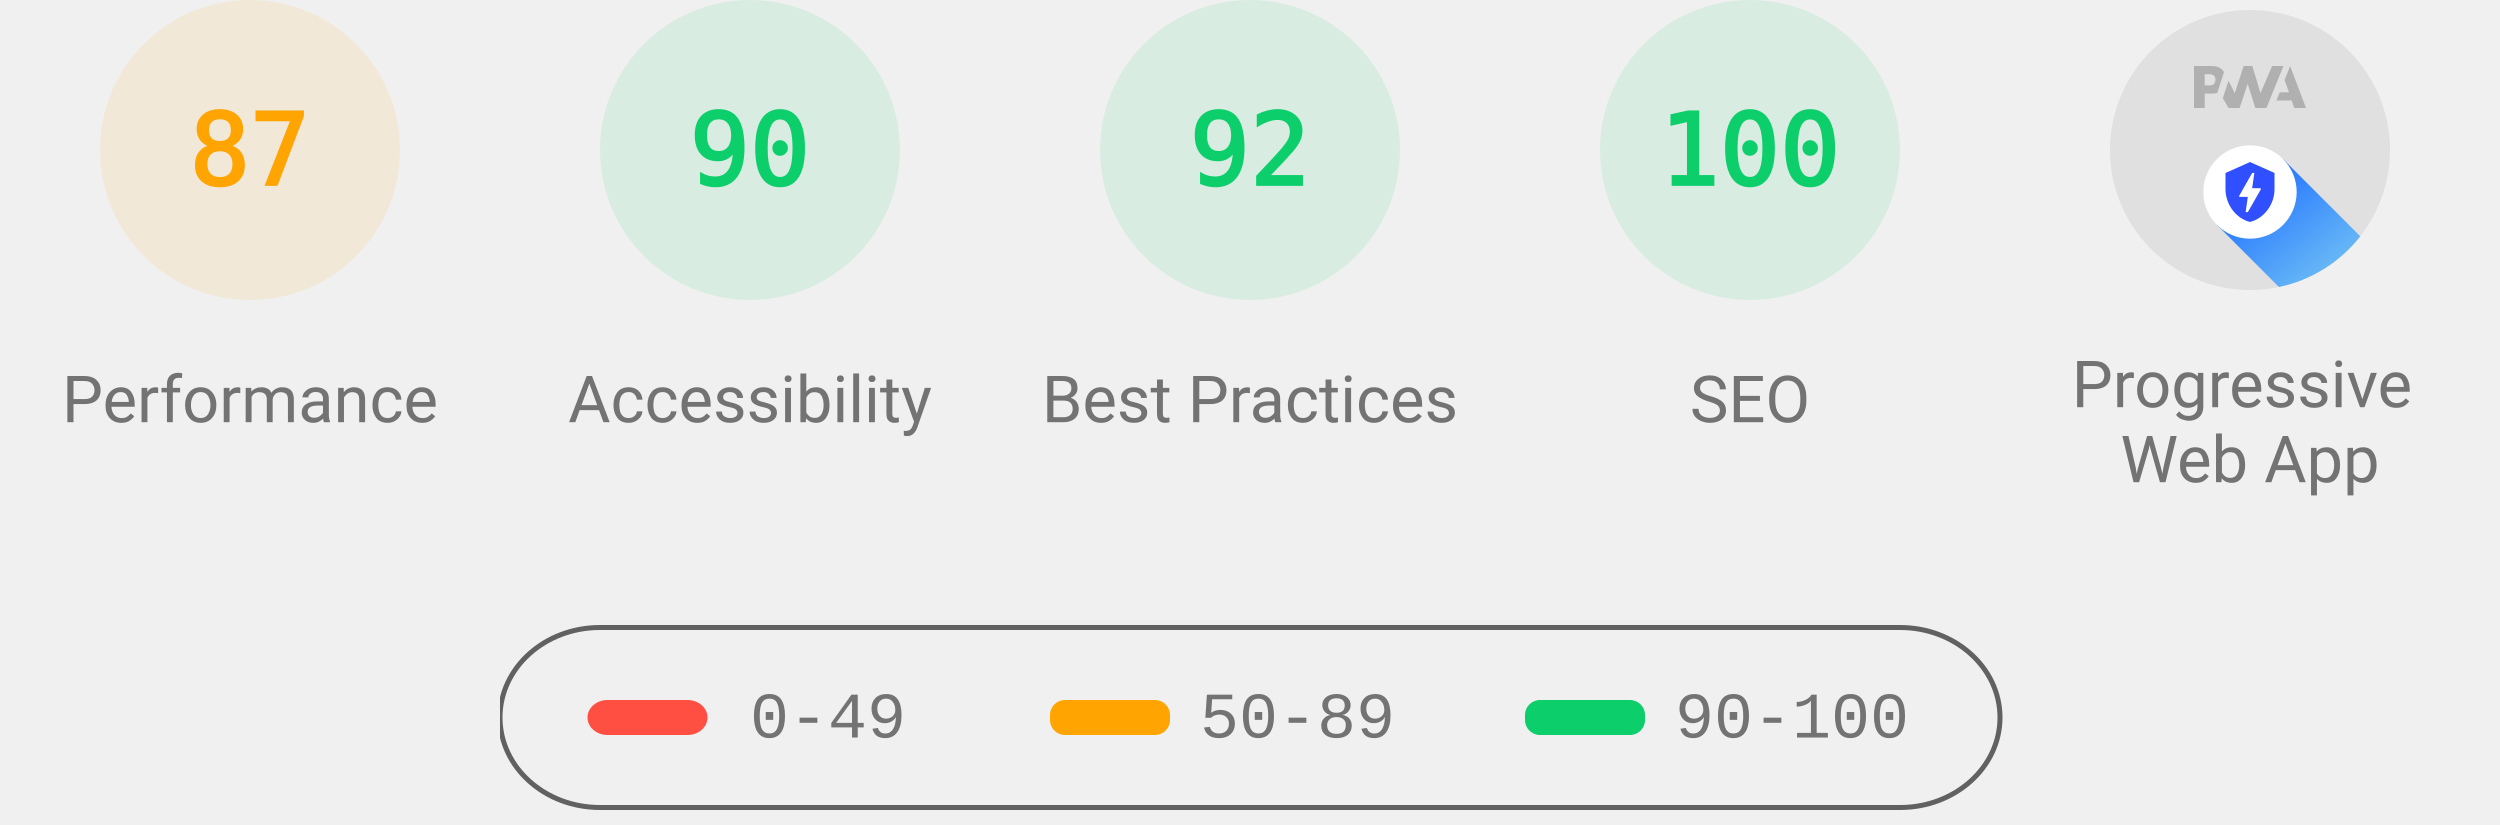
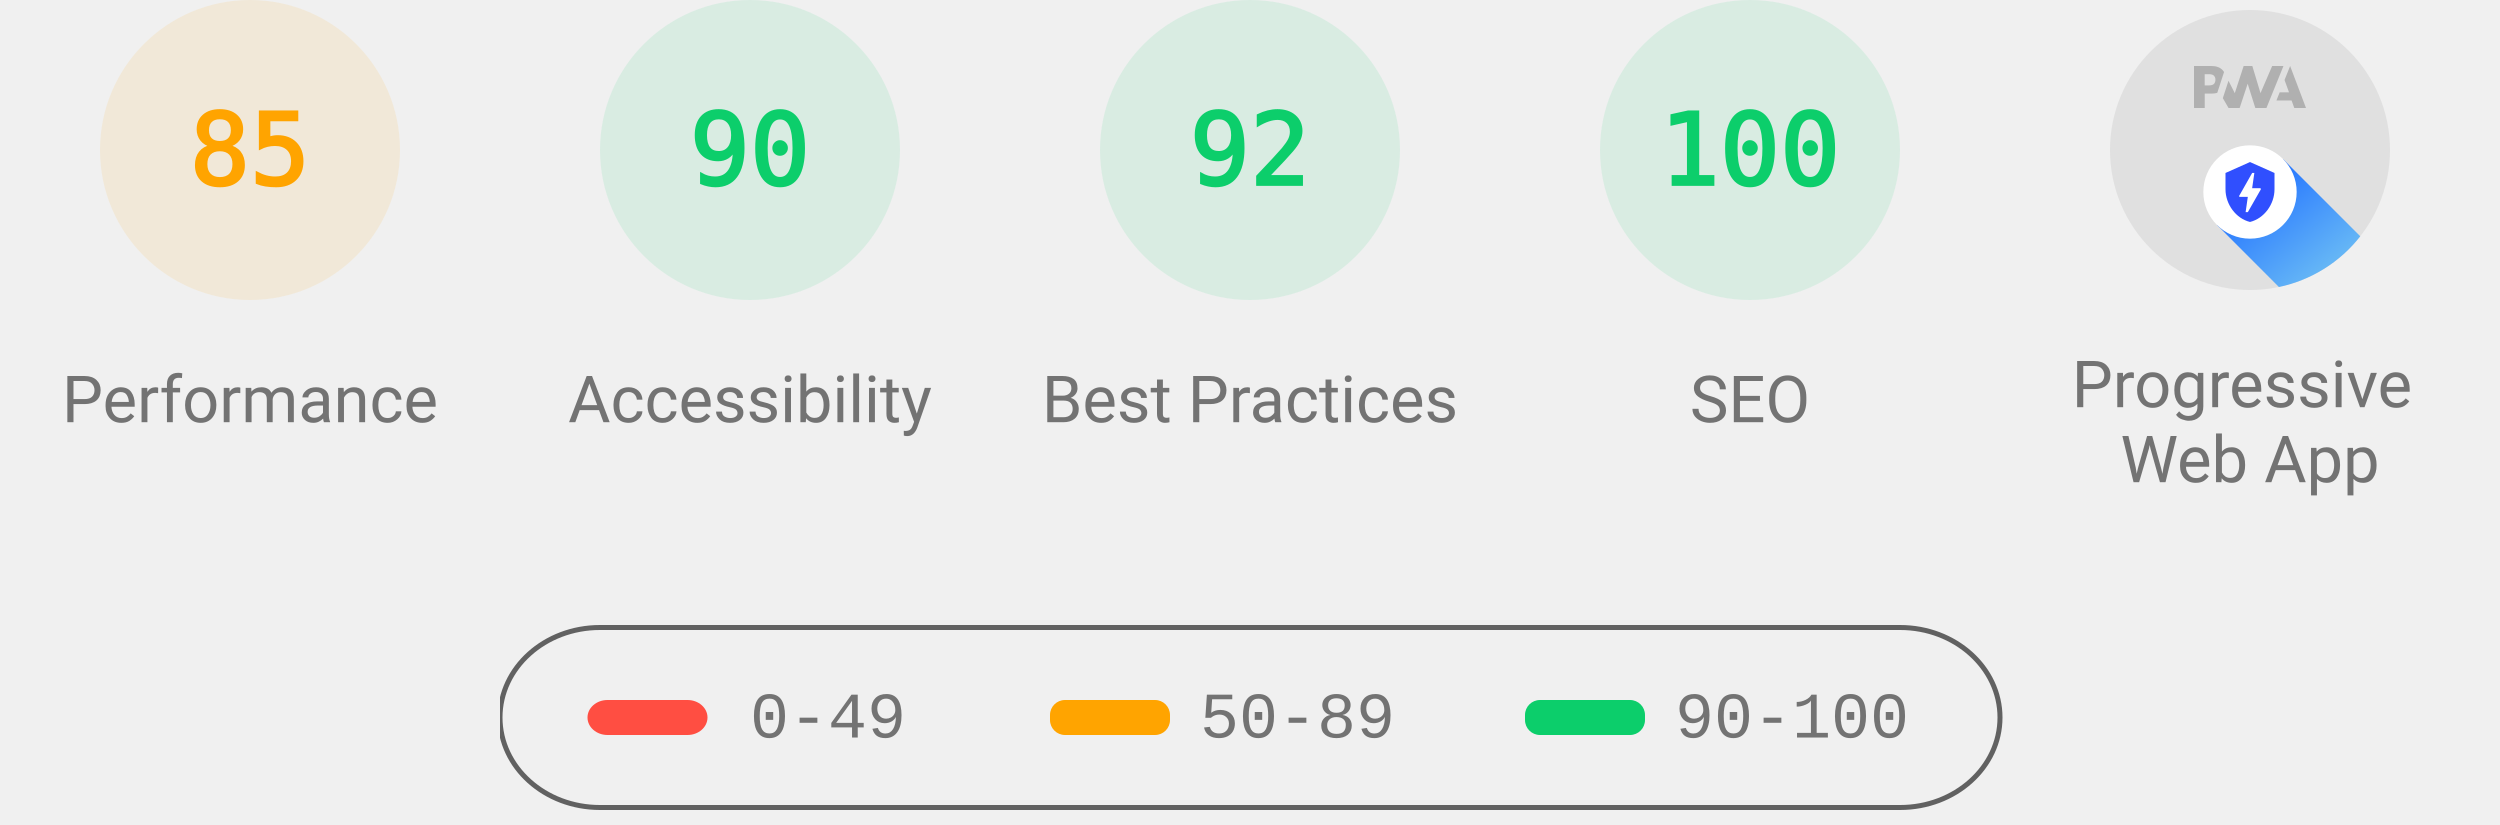
<svg xmlns="http://www.w3.org/2000/svg" class="theme--agnostic" fill="none" width="1000" height="330">
  <style>
			.gauge-base {
				opacity: 0.1
			}

			.gauge-arc {
				fill: none;
				animation-delay: 250ms;
				stroke-linecap: round;
				transform: rotate(-90deg);
				transform-origin: 100px 60px;
				animation: load-gauge 1s ease forwards
			}

			.guage-text {
				font-size: 40px;
				font-family: monospace;
				text-align: center
			}

			.guage-red {
				color: #ff4e42;
				fill: #ff4e42;
				stroke: #ff4e42
			}
			.guage-orange {
				color: #ffa400;
				fill: #ffa400;
				stroke: #ffa400
			}
			.guage-green {
				color: #0cce6b;
				fill: #0cce6b;
				stroke: #0cce6b
			}
			.theme--agnostic .guage-undefined {
				color: #5c5c5c;
				fill: #5c5c5c;
				stroke: #5c5c5c
			}
			.theme--light .guage-undefined {
				color: #1e1e1e;
				fill: #1e1e1e;
				stroke: #1e1e1e
			}
			.theme--dark .guage-undefined {
				color: #f5f5f5;
				fill: #f5f5f5;
				stroke: #f5f5f5
			}

			.guage-title {
				stroke: none;
				font-size: 26px;
				line-height: 26px;
				font-family: Roboto, Halvetica, Arial, sans-serif
			}
			.metric.guage-title {
				font-family: 'Courier New', Courier, monospace
			}
			.theme--agnostic .guage-title {
				color: #737373;
				fill: #737373
			}
			.theme--light .guage-title {
				color: #212121;
				fill: #212121
			}
			.theme--dark .guage-title {
				color: #f5f5f5;
				fill: #f5f5f5
			}

			@keyframes load-gauge {
				from {
					stroke-dasharray: 0 352.858
				}
			}
			.lh-gauge--pwa__disc {
				fill: #e0e0e0
			}
			.lh-gauge--pwa__logo {
				position: relative;
				fill: #b0b0b0
			}
			.lh-gauge--pwa__invisible {
				display: none
			}
			.lh-gauge--pwa__visible {
				display: inline
			}
			.guage-invisible {
				display: none
			}
			.lh-gauge--pwa__logo--primary-color {
				fill: #304ffe
			}
			.theme--agnostic .lh-gauge--pwa__logo--secondary-color {
				fill: #787878
			}
			.theme--light .lh-gauge--pwa__logo--secondary-color {
				fill: #3d3d3d
			}
			.theme--dark .lh-gauge--pwa__logo--secondary-color {
				fill: #d8b6b6
			}
			.theme--light #svg_2 {
				stroke: #00000022
			}
			.theme--agnostic #svg_2 {
				stroke: #616161
			}
			.theme--light #svg_2 {
				stroke: #00000022
			}
			.theme--dark #svg_2 {
				stroke: #f5f5f566
			}
		</style>
  <svg class="guage-div guage-perf guage-orange" viewBox="0 0 200 200" width="200" height="200" x="0" y="0">
    <circle class="gauge-base" r="56" cx="100" cy="60" stroke-width="8" />
-     <circle class="gauge-arc guage-arc-1" r="56" cx="100" cy="60" stroke-width="8" style="stroke-dasharray: 306.116, 351.858;" />
-     <text class="guage-text" x="100px" y="60px" alignment-baseline="central" dominant-baseline="central" text-anchor="middle">87</text>
+     <circle class="gauge-arc guage-arc-1" r="56" cx="100" cy="60" stroke-width="8" style="stroke-dasharray: 299.079, 351.858;" />
+     <text class="guage-text" x="100px" y="60px" alignment-baseline="central" dominant-baseline="central" text-anchor="middle">85</text>
    <text class="guage-title" x="100px" y="160px" alignment-baseline="central" dominant-baseline="central" text-anchor="middle">Performance</text>
  </svg>,<svg class="guage-div guage-perf guage-green" viewBox="0 0 200 200" width="200" height="200" x="200" y="0">
    <circle class="gauge-base" r="56" cx="100" cy="60" stroke-width="8" />
    <circle class="gauge-arc guage-arc-1" r="56" cx="100" cy="60" stroke-width="8" style="stroke-dasharray: 316.672, 351.858;" />
    <text class="guage-text" x="100px" y="60px" alignment-baseline="central" dominant-baseline="central" text-anchor="middle">90</text>
    <text class="guage-title" x="100px" y="160px" alignment-baseline="central" dominant-baseline="central" text-anchor="middle">Accessibility</text>
  </svg>,<svg class="guage-div guage-perf guage-green" viewBox="0 0 200 200" width="200" height="200" x="400" y="0">
    <circle class="gauge-base" r="56" cx="100" cy="60" stroke-width="8" />
    <circle class="gauge-arc guage-arc-1" r="56" cx="100" cy="60" stroke-width="8" style="stroke-dasharray: 323.709, 351.858;" />
    <text class="guage-text" x="100px" y="60px" alignment-baseline="central" dominant-baseline="central" text-anchor="middle">92</text>
    <text class="guage-title" x="100px" y="160px" alignment-baseline="central" dominant-baseline="central" text-anchor="middle">Best Practices</text>
  </svg>,<svg class="guage-div guage-perf guage-green" viewBox="0 0 200 200" width="200" height="200" x="600" y="0">
    <circle class="gauge-base" r="56" cx="100" cy="60" stroke-width="8" />
    <circle class="gauge-arc guage-arc-1" r="56" cx="100" cy="60" stroke-width="8" style="stroke-dasharray: 351.858, 351.858;" />
    <text class="guage-text" x="100px" y="60px" alignment-baseline="central" dominant-baseline="central" text-anchor="middle">100</text>
    <text class="guage-title" x="100px" y="160px" alignment-baseline="central" dominant-baseline="central" text-anchor="middle">SEO</text>
  </svg>,<svg class="guage-div guage-pwa" viewBox="0 0 200 200" width="200" height="200" x="800" y="0">
    <svg viewBox="0 0 60 60" width="112" height="112" x="44" y="4">
      <defs>
        <linearGradient id="lh-gauge--pwa__check-circle__gradient-0" x1="50%" y1="0%" x2="50%" y2="100%">
          <stop stop-color="#00C852" offset="0%" />
          <stop stop-color="#009688" offset="100%" />
        </linearGradient>
        <linearGradient id="lh-gauge--pwa__installable__shadow-gradient-0" x1="76.056%" x2="24.111%" y1="82.995%" y2="24.735%">
          <stop stop-color="#A5D6A7" offset="0%" />
          <stop stop-color="#80CBC4" offset="100%" />
        </linearGradient>
        <linearGradient id="lh-gauge--pwa__fast-reliable__shadow-gradient-0" x1="76.056%" y1="82.995%" x2="25.678%" y2="26.493%">
          <stop stop-color="#64B5F6" offset="0%" />
          <stop stop-color="#2979FF" offset="100%" />
        </linearGradient>
        <g id="lh-gauge--pwa__fast-reliable-badge-0">
          <circle fill="#FFFFFF" cx="10" cy="10" r="10" />
          <path fill="#304FFE" d="M10 3.58l5.25 2.34v3.5c0 3.23-2.24 6.26-5.25 7-3.01-.74-5.25-3.77-5.25-7v-3.5L10 3.58zm-.47 10.74l2.76-4.83.03-.07c.04-.08 0-.24-.22-.24h-1.64l.47-3.26h-.47l-2.7 4.77c-.02.01.05-.1-.04.05-.09.16-.1.31.18.31h1.63l-.47 3.27h.47z" />
        </g>
        <g id="lh-gauge--pwa__installable-badge-0">
          <circle fill="#FFFFFF" cx="10" cy="10" r="10" />
          <path fill="#009688" d="M10 4.167A5.835 5.835 0 0 0 4.167 10 5.835 5.835 0 0 0 10 15.833 5.835 5.835 0 0 0 15.833 10 5.835 5.835 0 0 0 10 4.167zm2.917 6.416h-2.334v2.334H9.417v-2.334H7.083V9.417h2.334V7.083h1.166v2.334h2.334v1.166z" />
        </g>
      </defs>
      <g stroke="none" fill-rule="nonzero">
        <circle class="lh-gauge--pwa__disc" cx="30" cy="30" r="30" />
        <g class="lh-gauge--pwa__logo">
          <path d="M35.66 19.39l.7-1.75h2L37.4 15 38.6 12l3.4 9h-2.51l-.58-1.61z" />
          <path d="M33.52 21l3.65-9h-2.42l-2.5 5.82L30.5 12h-1.86l-1.9 5.82-1.35-2.65-1.21 3.72L25.4 21h2.38l1.72-5.2 1.64 5.2z" />
          <path fill-rule="nonzero" d="M20.3 17.91h1.48c.45 0 .85-.05 1.2-.15l.39-1.18 1.07-3.3a2.64 2.64 0 0 0-.28-.37c-.55-.6-1.36-.91-2.42-.91H18v9h2.3V17.9zm1.96-3.84c.22.22.33.5.33.87 0 .36-.1.65-.29.87-.2.23-.59.35-1.15.35h-.86v-2.41h.87c.52 0 .89.1 1.1.32z" />
        </g>
        <rect class="lh-gauge--pwa__component lh-gauge--pwa__na-line lh-gauge--pwa__invisible" fill="#FFFFFF" x="20" y="32" width="20" height="4" rx="2" />
        <g class="lh-gauge--pwa__component lh-gauge--pwa__fast-reliable-badge lh-gauge--pwa__visible" transform="translate(20, 29)">
          <path fill="url(#lh-gauge--pwa__fast-reliable__shadow-gradient-0)" d="M33.63 19.49A30 30 0 0 1 16.2 30.36L3 17.14 17.14 3l16.49 16.49z" />
          <use href="#lh-gauge--pwa__fast-reliable-badge-0" />
        </g>
        <g class="lh-gauge--pwa__component lh-gauge--pwa__installable-badge lh-gauge--pwa__invisible" transform="translate(20, 29)">
          <path fill="url(#lh-gauge--pwa__installable__shadow-gradient-0)" d="M33.629 19.487c-4.272 5.453-10.391 9.39-17.415 10.869L3 17.142 17.142 3 33.63 19.487z" />
          <use href="#lh-gauge--pwa__installable-badge-0" />
        </g>
        <g class="lh-gauge--pwa__component lh-gauge--pwa__fast-reliable-installable-badges lh-gauge--pwa__invisible">
          <g transform="translate(8, 29)">
            <path fill="url(#lh-gauge--pwa__fast-reliable__shadow-gradient-0)" d="M16.321 30.463L3 17.143 17.142 3l22.365 22.365A29.864 29.864 0 0 1 22 31c-1.942 0-3.84-.184-5.679-.537z" />
            <use href="#lh-gauge--pwa__fast-reliable-badge-0" />
          </g>
          <g transform="translate(32, 29)">
            <path fill="url(#lh-gauge--pwa__installable__shadow-gradient-0)" d="M25.982 11.84a30.107 30.107 0 0 1-13.08 15.203L3 17.143 17.142 3l8.84 8.84z" />
            <use href="#lh-gauge--pwa__installable-badge-0" />
          </g>
        </g>
        <g class="lh-gauge--pwa__component lh-gauge--pwa__check-circle lh-gauge--pwa__invisible" transform="translate(18, 28)">
          <circle fill="#FFFFFF" cx="12" cy="12" r="12" />
          <path fill="url(#lh-gauge--pwa__check-circle__gradient-0)" d="M12 2a10 10 0 1 0 0 20 10 10 0 0 0 0-20zm-2 15l-5-5 1.41-1.41L10 14.17l7.59-7.59L19 8l-9 9z" />
        </g>
      </g>
    </svg>
    <text class="guage-title" y="160px" alignment-baseline="central" dominant-baseline="central" text-anchor="middle">
      <tspan x="100px" dy="-6px">Progressive</tspan>
      <tspan x="100px" dy="30px">Web App</tspan>
    </text>
  </svg>
  <svg width="604" height="76" x="200" y="250">
    <g>
      <rect fill="none" id="canvas_background" height="80" width="604" y="-1" x="-1" />
      <g display="none" overflow="visible" y="0" x="0" height="100%" width="100%" id="canvasGrid">
        <rect fill="url(#gridpattern)" stroke-width="0" y="0" x="0" height="100%" width="100%" />
      </g>
    </g>
    <g>
      <rect fill-opacity="0" stroke-width="2" rx="40" id="svg_2" height="72" width="600" y="1" x="0" fill="#000000" />
      <rect stroke="#000" rx="8" id="svg_3" height="14" width="48" y="30" x="35" stroke-opacity="null" stroke-width="0" fill="#ff4e42" />
      <rect stroke="#000" rx="6" id="svg_4" height="14" width="48" y="30" x="220" stroke-opacity="null" stroke-width="0" fill="#ffa400" />
      <rect stroke="#000" rx="6" id="svg_5" height="14" width="48" y="30" x="410" stroke-opacity="null" stroke-width="0" fill="#0cce6b" />
      <text class="metric guage-title" xml:space="preserve" text-anchor="start" font-size="26" id="svg_6" y="45" x="100" stroke-opacity="null" stroke-width="0" stroke="#000">0-49</text>
      <text class="metric guage-title" xml:space="preserve" text-anchor="start" font-size="26" id="svg_7" y="45" x="280" stroke-opacity="null" stroke-width="0" stroke="#000">50-89</text>
      <text class="metric guage-title" xml:space="preserve" text-anchor="start" font-size="26" id="svg_8" y="45" x="470" stroke-opacity="null" stroke-width="0" stroke="#000">90-100</text>
    </g>
  </svg>
</svg>
